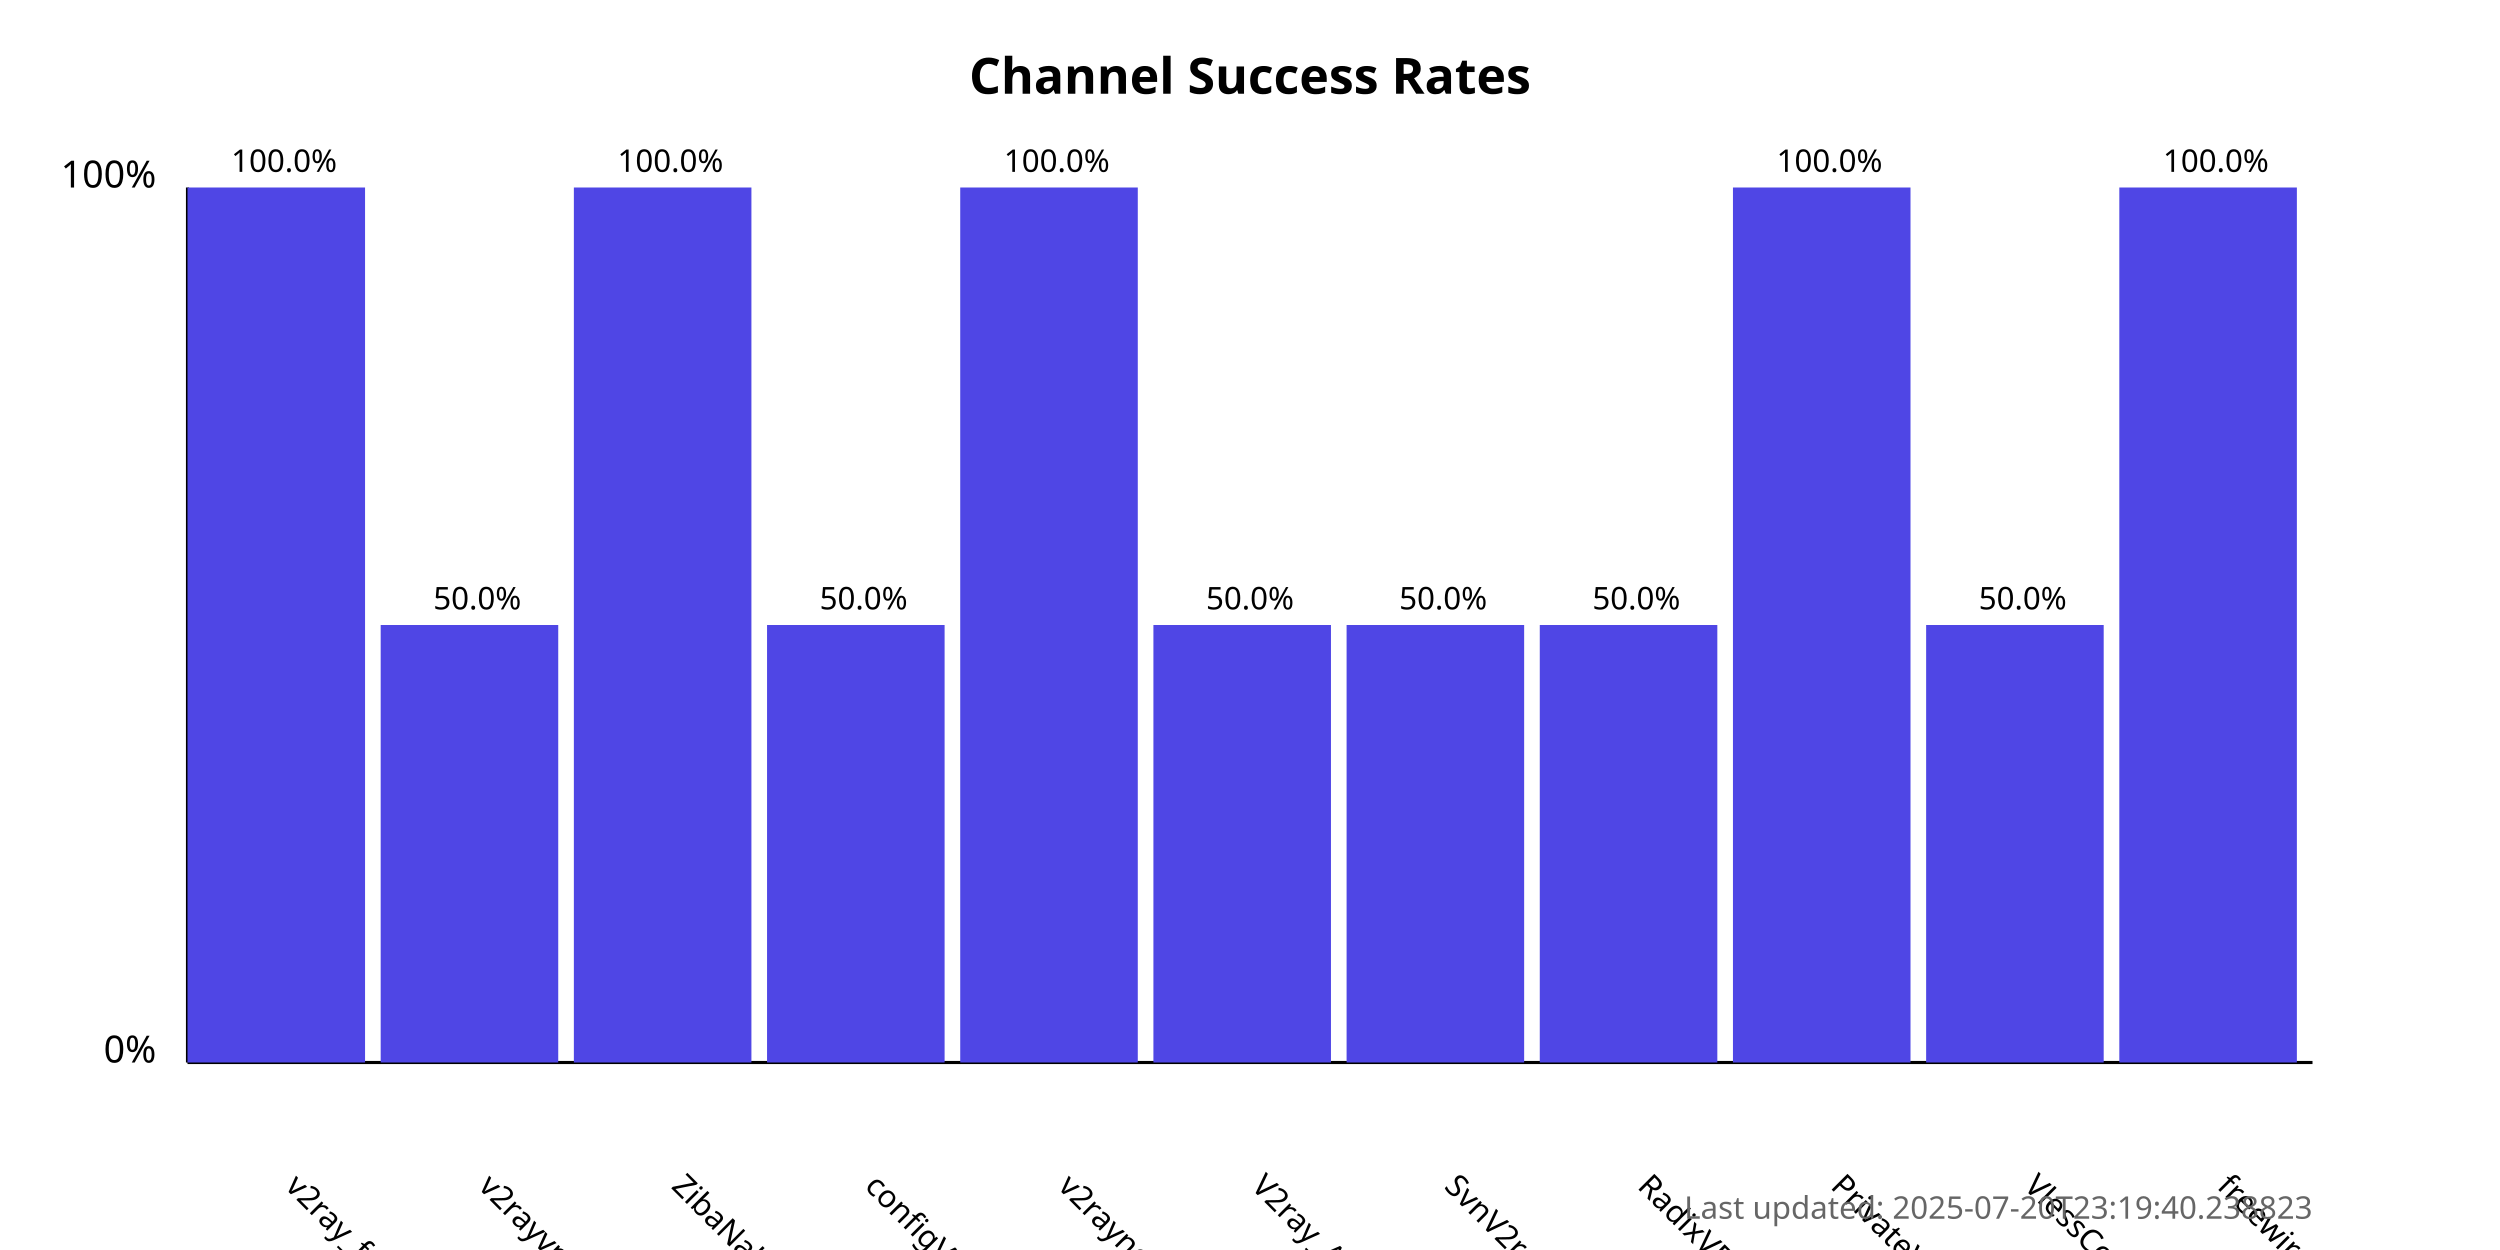
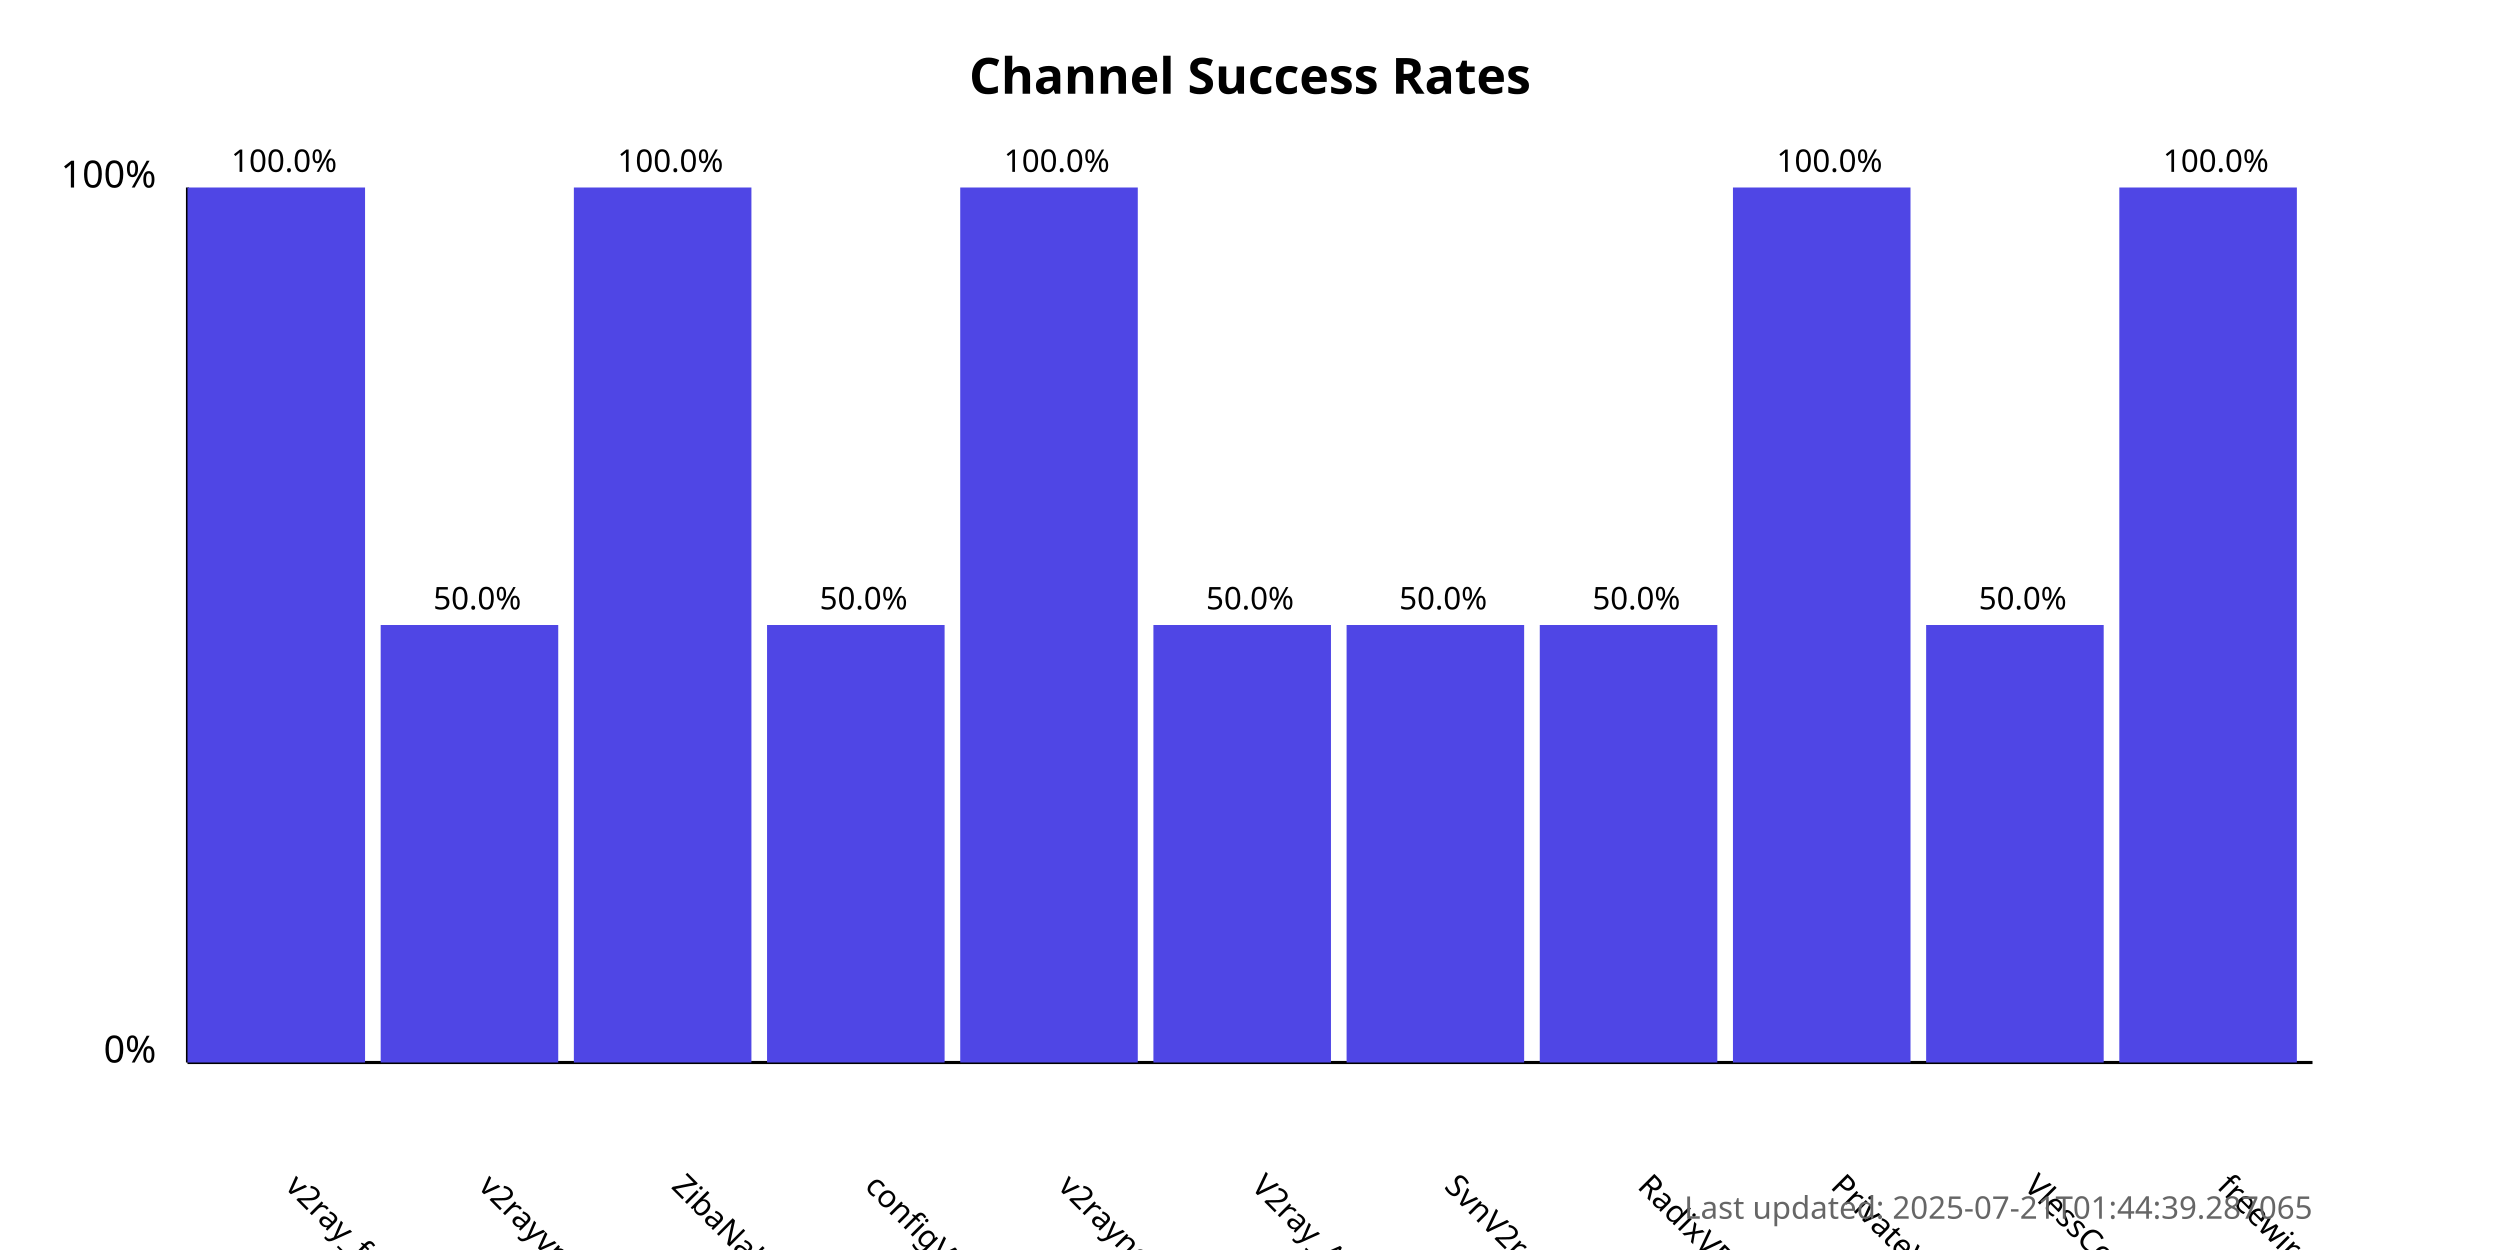
<svg xmlns="http://www.w3.org/2000/svg" width="800" height="400">
  <style>
            .chart-title { font: bold 16px sans-serif; }
            .axis-label { font: 12px sans-serif; }
            .tick-label { font: 10px sans-serif; }
            .bar { fill: #4f46e5; }
            .bar:hover { fill: #6366f1; }
            .timestamp { font: 10px sans-serif; fill: #666; }
        </style>
  <text x="400.0" y="30" text-anchor="middle" class="chart-title">
            Channel Success Rates
        </text>
  <line x1="60" y1="340" x2="60" y2="60" stroke="black" stroke-width="1" />
  <line x1="60" y1="340" x2="740" y2="340" stroke="black" stroke-width="1" />
  <text x="50" y="340" text-anchor="end" class="axis-label">0%</text>
  <text x="50" y="60" text-anchor="end" class="axis-label">100%</text>
  <g>
    <rect x="60" y="60.0" width="56.818" height="280.0" class="bar" />
    <text x="90.909" y="380" transform="rotate(45, 90.90909, 380)" text-anchor="start" class="tick-label">
                v2ray_free_conf
            </text>
    <text x="90.909" y="55.0" text-anchor="middle" class="tick-label">
                100.0%
            </text>
  </g>
  <g>
    <rect x="121.818" y="200.0" width="56.818" height="140.0" class="bar" />
    <text x="152.727" y="380" transform="rotate(45, 152.7273, 380)" text-anchor="start" class="tick-label">
                v2rayvpno
            </text>
    <text x="152.727" y="195.0" text-anchor="middle" class="tick-label">
                50.0%
            </text>
  </g>
  <g>
    <rect x="183.636" y="60.0" width="56.818" height="280.0" class="bar" />
    <text x="214.545" y="380" transform="rotate(45, 214.5455, 380)" text-anchor="start" class="tick-label">
                ZibaNabz
            </text>
    <text x="214.545" y="55.0" text-anchor="middle" class="tick-label">
                100.0%
            </text>
  </g>
  <g>
    <rect x="245.455" y="200.0" width="56.818" height="140.0" class="bar" />
    <text x="276.364" y="380" transform="rotate(45, 276.3636, 380)" text-anchor="start" class="tick-label">
                configV2rayForFree
            </text>
    <text x="276.364" y="195.0" text-anchor="middle" class="tick-label">
                50.0%
            </text>
  </g>
  <g>
    <rect x="307.273" y="60.0" width="56.818" height="280.0" class="bar" />
    <text x="338.182" y="380" transform="rotate(45, 338.1818, 380)" text-anchor="start" class="tick-label">
                v2rayngvpn
            </text>
    <text x="338.182" y="55.0" text-anchor="middle" class="tick-label">
                100.0%
            </text>
  </g>
  <g>
    <rect x="369.091" y="200.0" width="56.818" height="140.0" class="bar" />
    <text x="400.0" y="380" transform="rotate(45, 400.0, 380)" text-anchor="start" class="tick-label">
                V2ray_Alpha
            </text>
    <text x="400.0" y="195.0" text-anchor="middle" class="tick-label">
                50.0%
            </text>
  </g>
  <g>
    <rect x="430.909" y="200.0" width="56.818" height="140.0" class="bar" />
    <text x="461.818" y="380" transform="rotate(45, 461.8182, 380)" text-anchor="start" class="tick-label">
                SvnV2ray
            </text>
    <text x="461.818" y="195.0" text-anchor="middle" class="tick-label">
                50.0%
            </text>
  </g>
  <g>
    <rect x="492.727" y="200.0" width="56.818" height="140.0" class="bar" />
    <text x="523.636" y="380" transform="rotate(45, 523.6364, 380)" text-anchor="start" class="tick-label">
                RadixVPN
            </text>
    <text x="523.636" y="195.0" text-anchor="middle" class="tick-label">
                50.0%
            </text>
  </g>
  <g>
    <rect x="554.545" y="60.0" width="56.818" height="280.0" class="bar" />
    <text x="585.455" y="380" transform="rotate(45, 585.4545, 380)" text-anchor="start" class="tick-label">
                PrivateVPNs
            </text>
    <text x="585.455" y="55.0" text-anchor="middle" class="tick-label">
                100.0%
            </text>
  </g>
  <g>
    <rect x="616.364" y="200.0" width="56.818" height="140.0" class="bar" />
    <text x="647.273" y="380" transform="rotate(45, 647.2727, 380)" text-anchor="start" class="tick-label">
                VlessConfig
            </text>
    <text x="647.273" y="195.0" text-anchor="middle" class="tick-label">
                50.0%
            </text>
  </g>
  <g>
    <rect x="678.182" y="60.0" width="56.818" height="280.0" class="bar" />
    <text x="709.091" y="380" transform="rotate(45, 709.0909, 380)" text-anchor="start" class="tick-label">
                freewireguard
            </text>
    <text x="709.091" y="55.0" text-anchor="middle" class="tick-label">
                100.0%
            </text>
  </g>
  <text x="740" y="390" text-anchor="end" class="timestamp">
-             Last updated: 2025-07-20T23:19:40.238823
+             Last updated: 2025-07-21T01:44:39.287065
        </text>
</svg>
